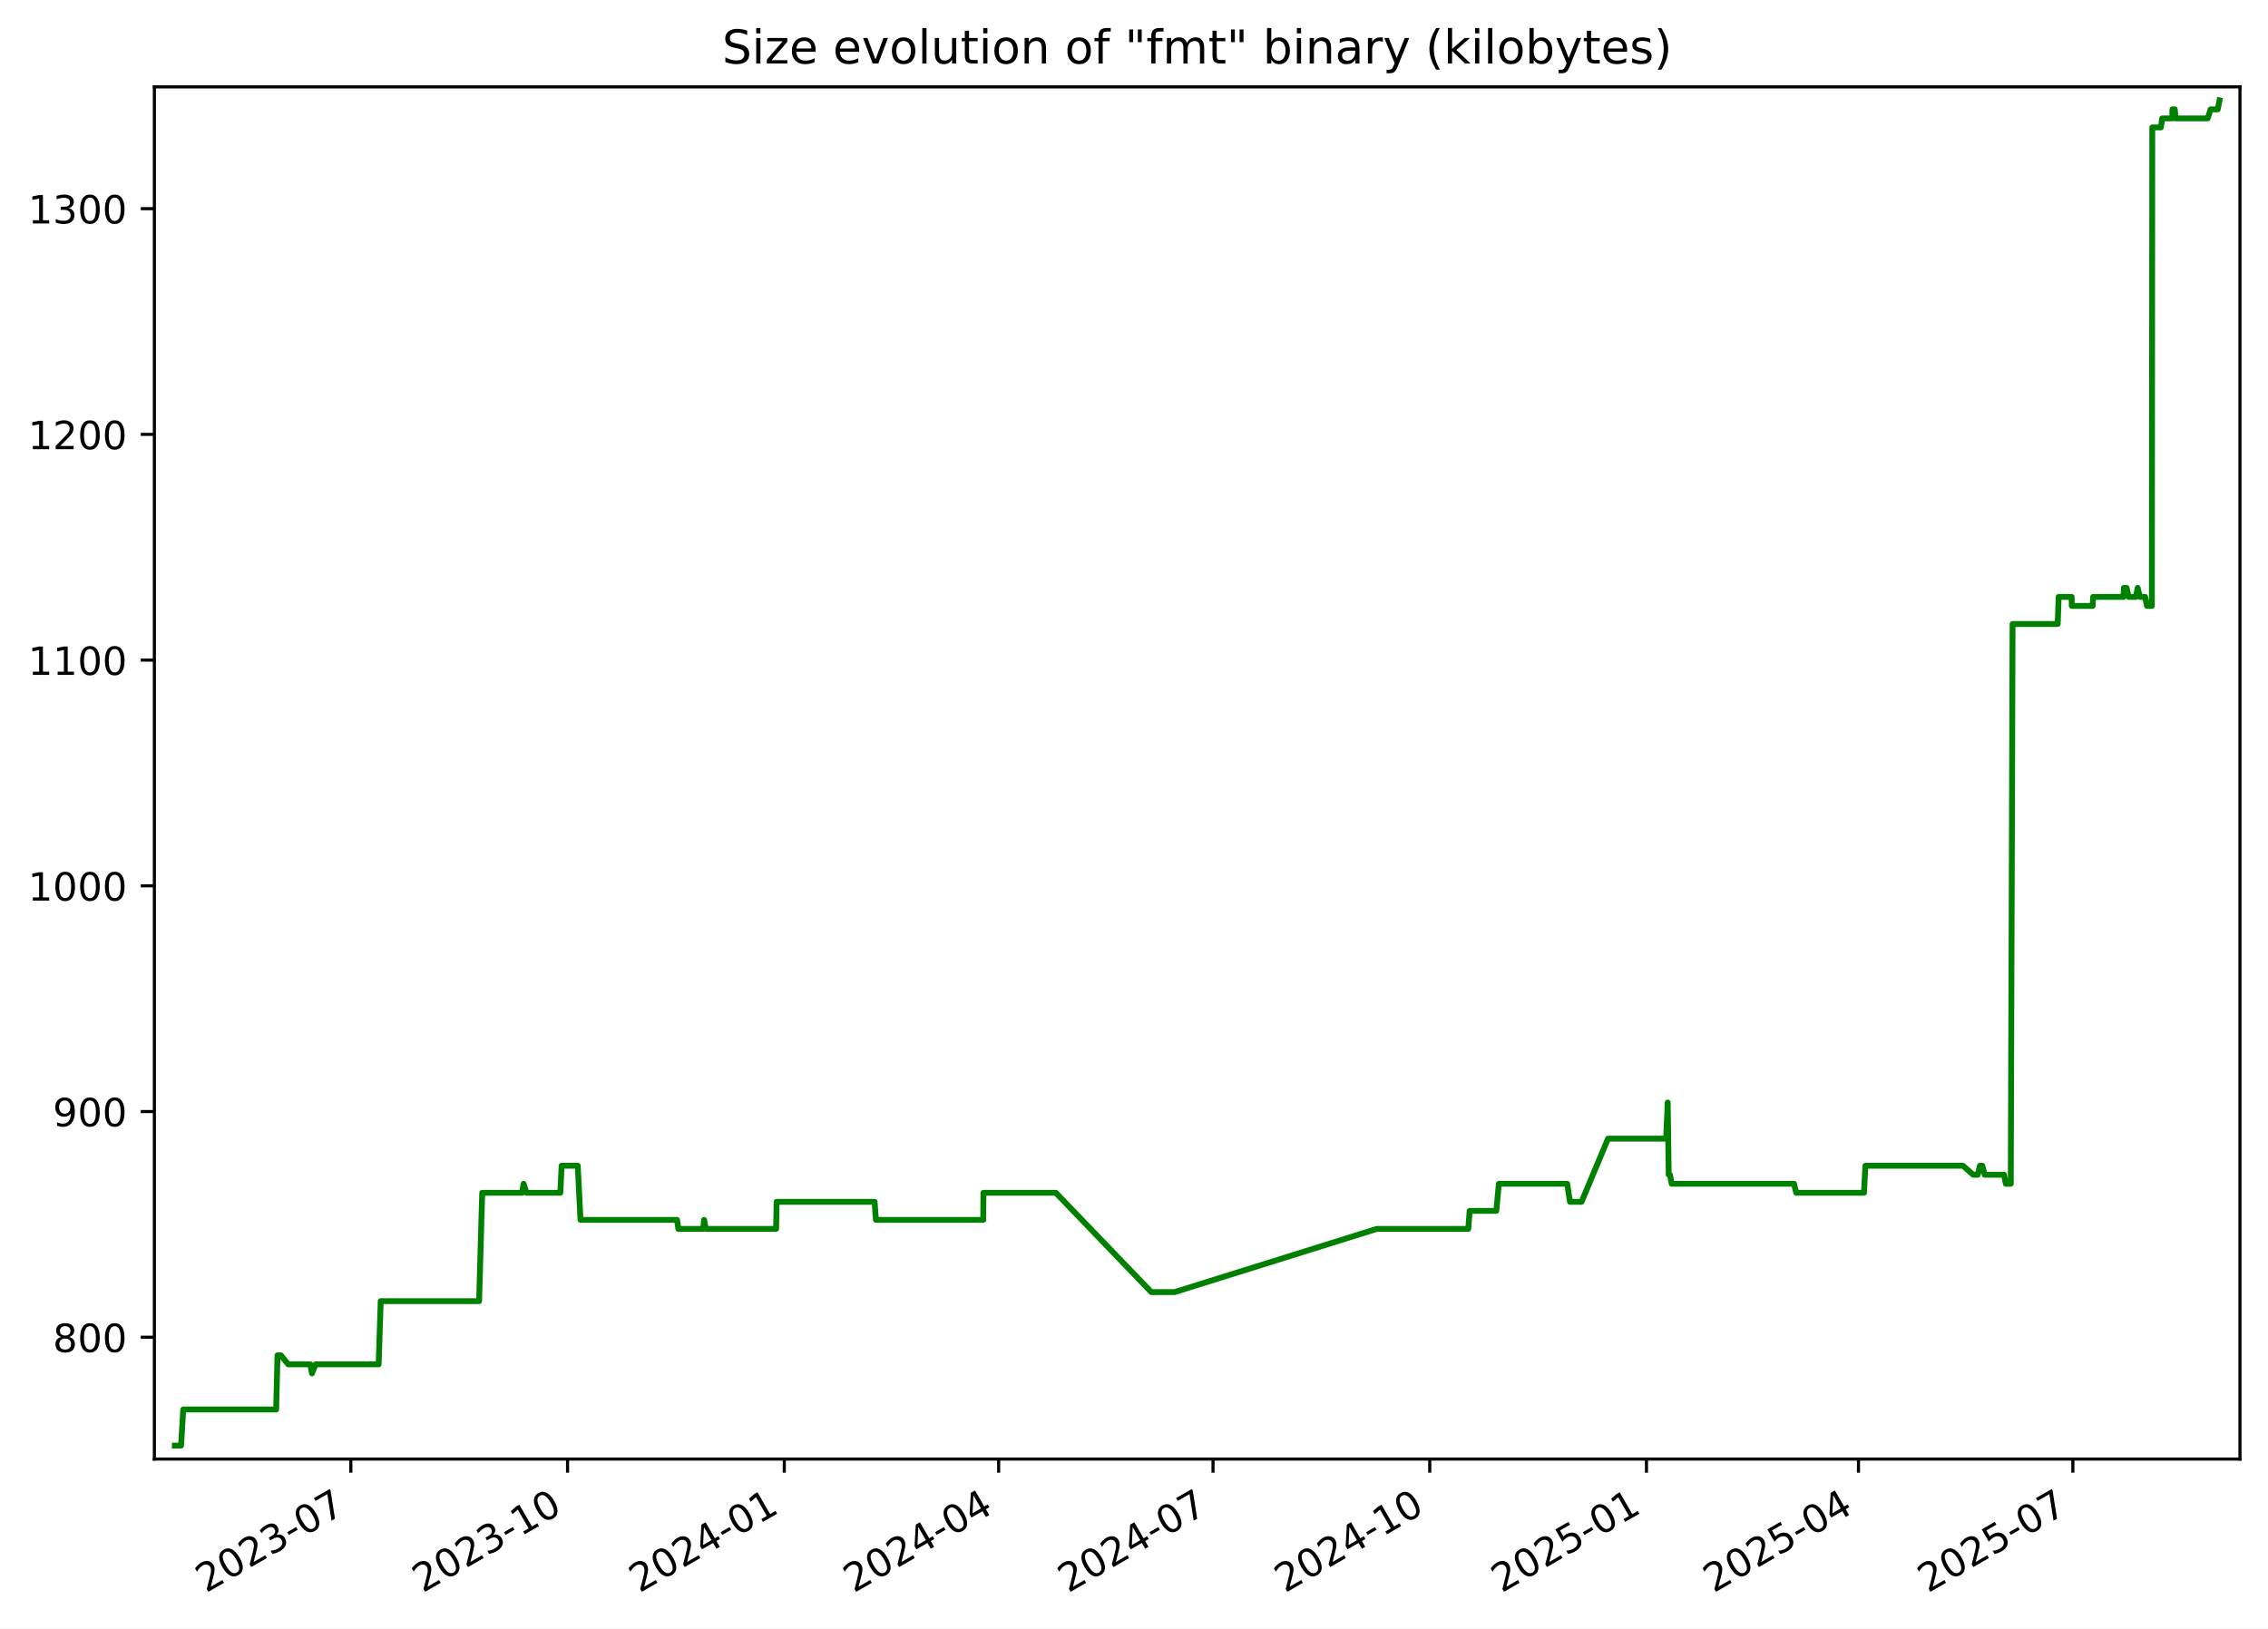
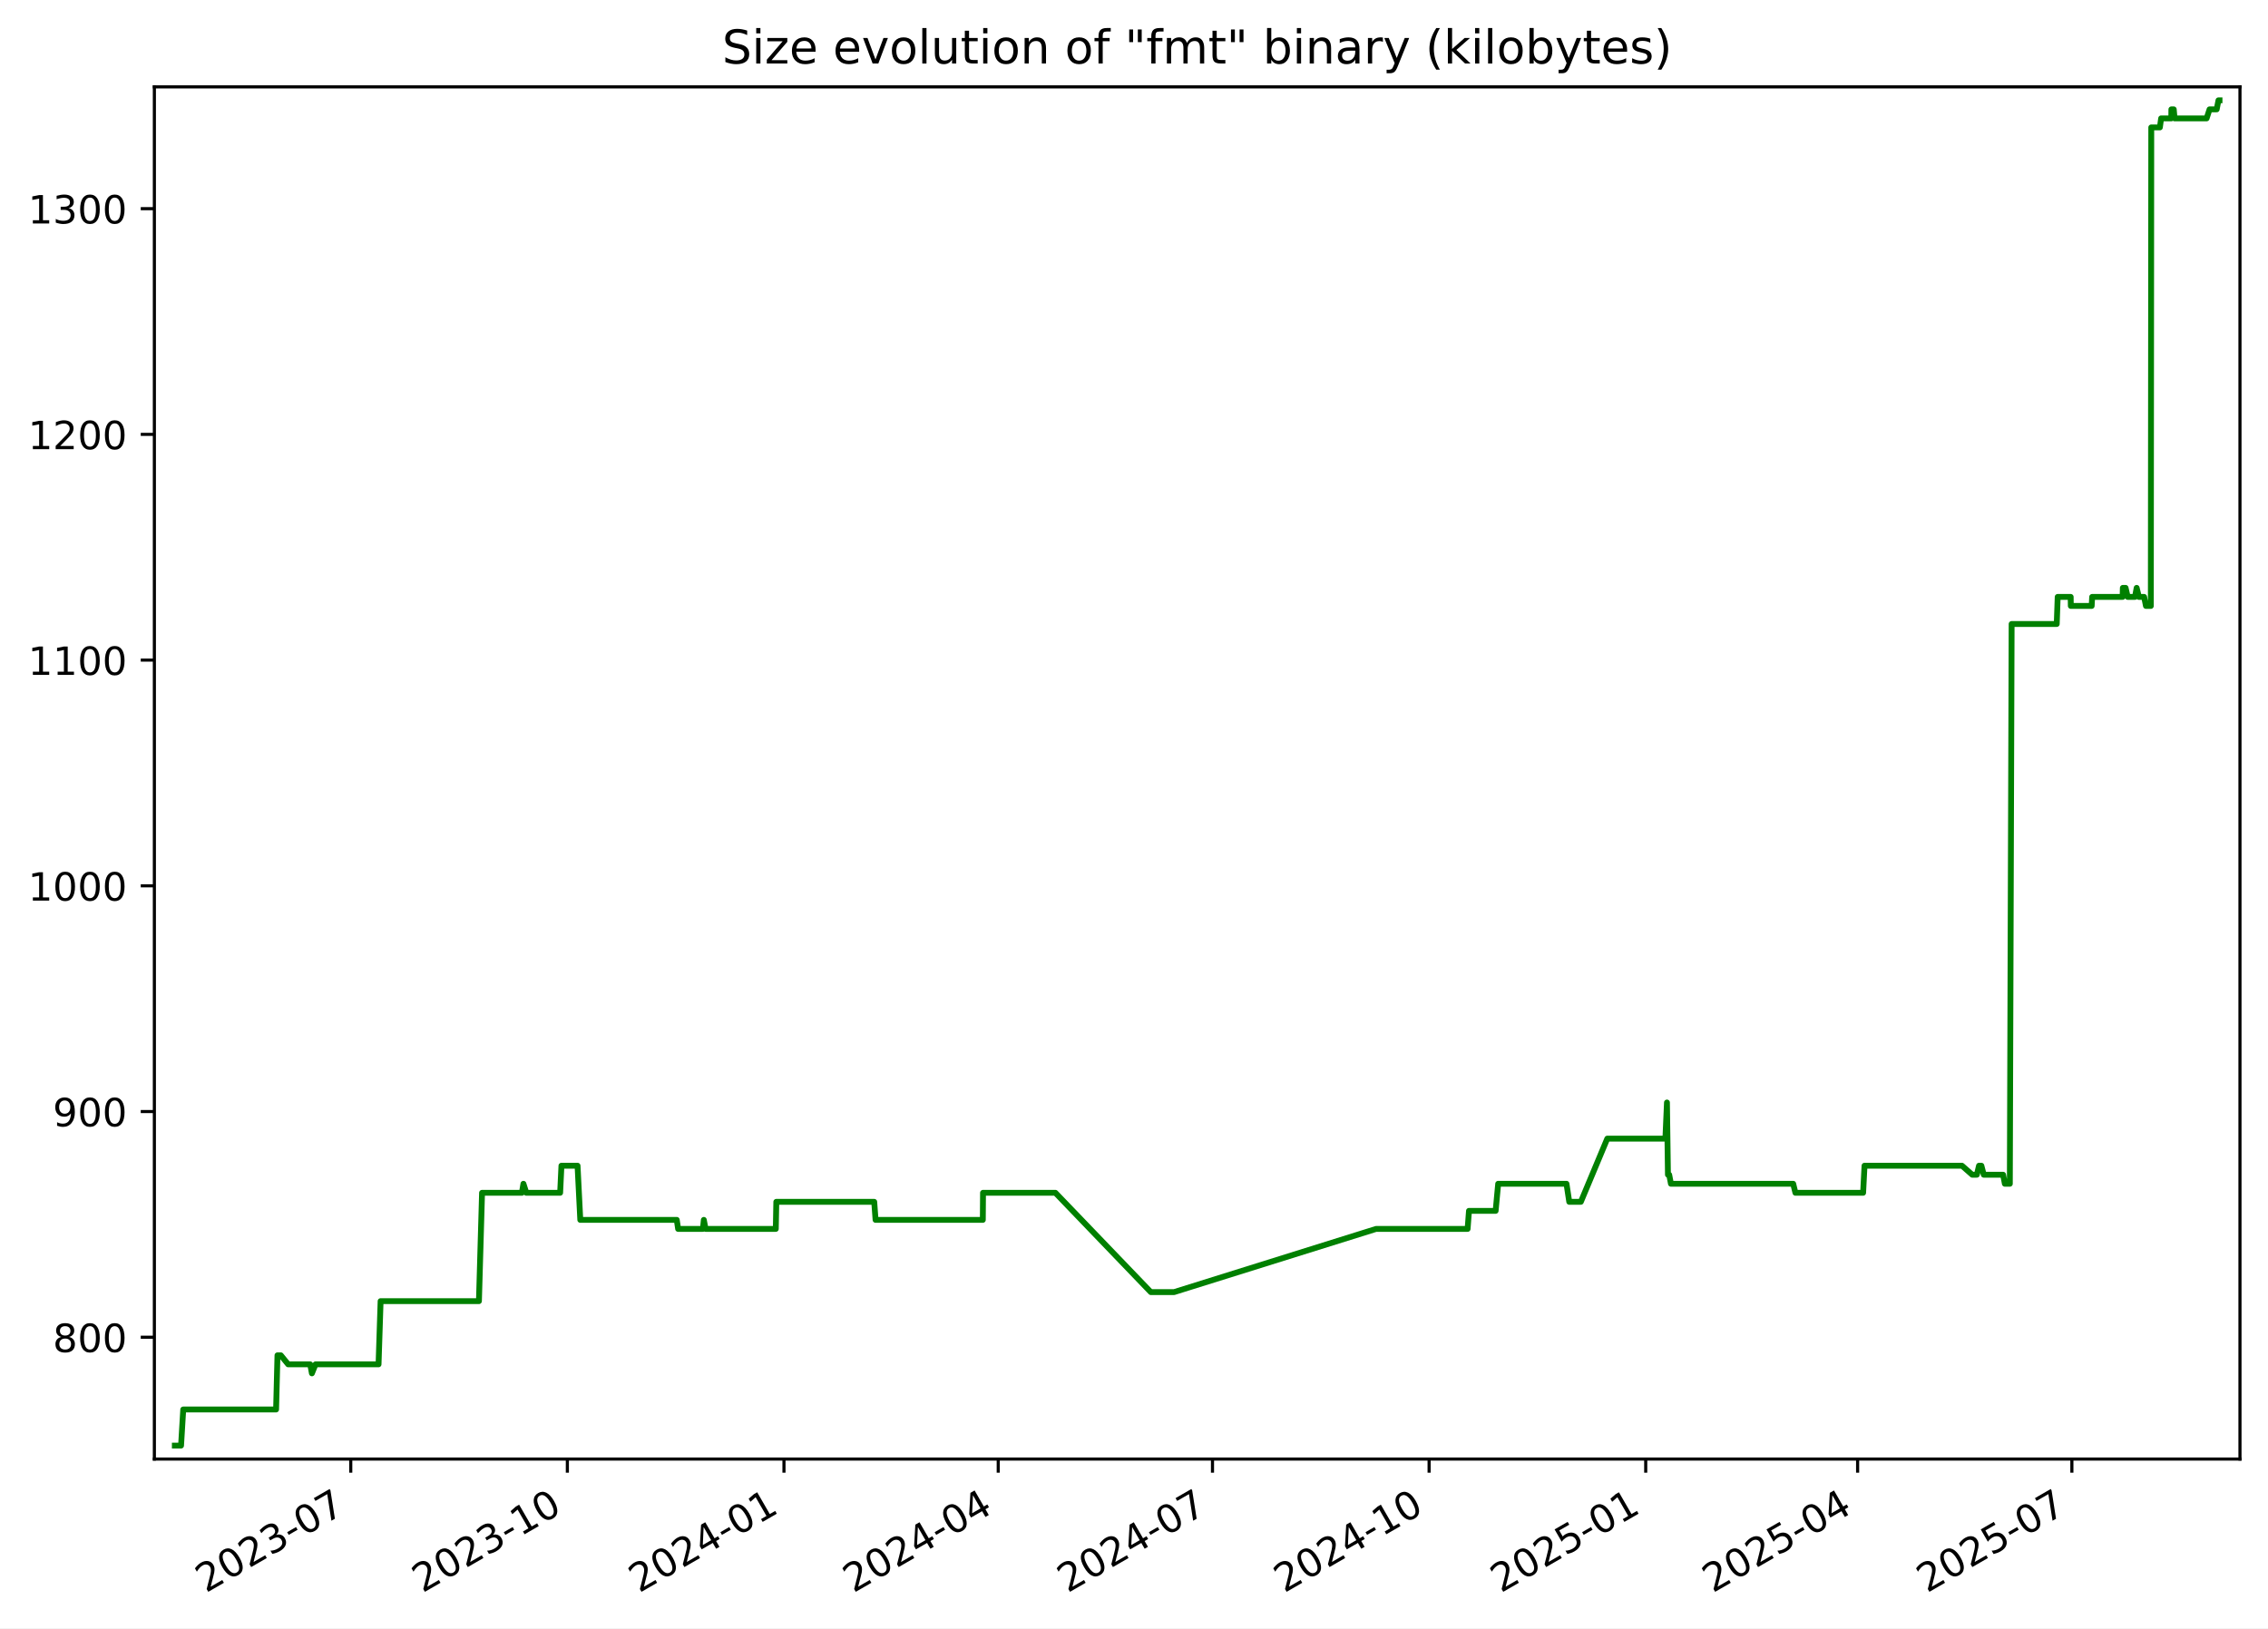
<svg xmlns="http://www.w3.org/2000/svg" xmlns:xlink="http://www.w3.org/1999/xlink" width="582.53pt" height="418.303pt" viewBox="0 0 582.53 418.303" version="1.1">
  <defs>
    <style type="text/css">*{stroke-linejoin: round; stroke-linecap: butt}</style>
  </defs>
  <g id="figure_1">
    <g id="patch_1">
      <path d="M -0 418.303  L 582.53 418.303  L 582.53 0  L -0 0  z " style="fill: #ffffff" />
    </g>
    <g id="axes_1">
      <g id="patch_2">
        <path d="M 39.65 374.83  L 575.33 374.83  L 575.33 22.318  L 39.65 22.318  z " style="fill: #ffffff" />
      </g>
      <g id="matplotlib.axis_1">
        <g id="xtick_1">
          <g id="line2d_1">
            <defs>
-               <path id="meb65eeb2bf" d="M 0 0  L 0 3.5  " style="stroke: #000000; stroke-width: 0.8" />
+               <path id="m46238c0739" d="M 0 0  L 0 3.5  " style="stroke: #000000; stroke-width: 0.8" />
            </defs>
            <g>
-               <use xlink:href="#meb65eeb2bf" x="90.112" y="374.83" style="stroke: #000000; stroke-width: 0.8" />
+               <use xlink:href="#m46238c0739" x="90.089" y="374.83" style="stroke: #000000; stroke-width: 0.8" />
            </g>
          </g>
          <g id="text_1">
-             <g transform="translate(52.88703 409.302) rotate(-30) scale(0.1 -0.1)">
+             <g transform="translate(52.86375 409.302) rotate(-30) scale(0.1 -0.1)">
              <defs>
                <path id="DejaVuSans-32" d="M 1228 531  L 3431 531  L 3431 0  L 469 0  L 469 531  Q 828 903 1448 1529  Q 2069 2156 2228 2338  Q 2531 2678 2651 2914  Q 2772 3150 2772 3378  Q 2772 3750 2511 3984  Q 2250 4219 1831 4219  Q 1534 4219 1204 4116  Q 875 4013 500 3803  L 500 4441  Q 881 4594 1212 4672  Q 1544 4750 1819 4750  Q 2544 4750 2975 4387  Q 3406 4025 3406 3419  Q 3406 3131 3298 2873  Q 3191 2616 2906 2266  Q 2828 2175 2409 1742  Q 1991 1309 1228 531  z " transform="scale(0.015625)" />
                <path id="DejaVuSans-30" d="M 2034 4250  Q 1547 4250 1301 3770  Q 1056 3291 1056 2328  Q 1056 1369 1301 889  Q 1547 409 2034 409  Q 2525 409 2770 889  Q 3016 1369 3016 2328  Q 3016 3291 2770 3770  Q 2525 4250 2034 4250  z M 2034 4750  Q 2819 4750 3233 4129  Q 3647 3509 3647 2328  Q 3647 1150 3233 529  Q 2819 -91 2034 -91  Q 1250 -91 836 529  Q 422 1150 422 2328  Q 422 3509 836 4129  Q 1250 4750 2034 4750  z " transform="scale(0.015625)" />
                <path id="DejaVuSans-33" d="M 2597 2516  Q 3050 2419 3304 2112  Q 3559 1806 3559 1356  Q 3559 666 3084 287  Q 2609 -91 1734 -91  Q 1441 -91 1130 -33  Q 819 25 488 141  L 488 750  Q 750 597 1062 519  Q 1375 441 1716 441  Q 2309 441 2620 675  Q 2931 909 2931 1356  Q 2931 1769 2642 2001  Q 2353 2234 1838 2234  L 1294 2234  L 1294 2753  L 1863 2753  Q 2328 2753 2575 2939  Q 2822 3125 2822 3475  Q 2822 3834 2567 4026  Q 2313 4219 1838 4219  Q 1578 4219 1281 4162  Q 984 4106 628 3988  L 628 4550  Q 988 4650 1302 4700  Q 1616 4750 1894 4750  Q 2613 4750 3031 4423  Q 3450 4097 3450 3541  Q 3450 3153 3228 2886  Q 3006 2619 2597 2516  z " transform="scale(0.015625)" />
                <path id="DejaVuSans-2d" d="M 313 2009  L 1997 2009  L 1997 1497  L 313 1497  L 313 2009  z " transform="scale(0.015625)" />
                <path id="DejaVuSans-37" d="M 525 4666  L 3525 4666  L 3525 4397  L 1831 0  L 1172 0  L 2766 4134  L 525 4134  L 525 4666  z " transform="scale(0.015625)" />
              </defs>
              <use xlink:href="#DejaVuSans-32" />
              <use xlink:href="#DejaVuSans-30" x="63.623" />
              <use xlink:href="#DejaVuSans-32" x="127.246" />
              <use xlink:href="#DejaVuSans-33" x="190.869" />
              <use xlink:href="#DejaVuSans-2d" x="254.492" />
              <use xlink:href="#DejaVuSans-30" x="290.576" />
              <use xlink:href="#DejaVuSans-37" x="354.199" />
            </g>
          </g>
        </g>
        <g id="xtick_2">
          <g id="line2d_2">
            <g>
-               <use xlink:href="#meb65eeb2bf" x="145.777" y="374.83" style="stroke: #000000; stroke-width: 0.8" />
+               <use xlink:href="#m46238c0739" x="145.725" y="374.83" style="stroke: #000000; stroke-width: 0.8" />
            </g>
          </g>
          <g id="text_2">
-             <g transform="translate(108.5521 409.302) rotate(-30) scale(0.1 -0.1)">
+             <g transform="translate(108.5002 409.302) rotate(-30) scale(0.1 -0.1)">
              <defs>
                <path id="DejaVuSans-31" d="M 794 531  L 1825 531  L 1825 4091  L 703 3866  L 703 4441  L 1819 4666  L 2450 4666  L 2450 531  L 3481 531  L 3481 0  L 794 0  L 794 531  z " transform="scale(0.015625)" />
              </defs>
              <use xlink:href="#DejaVuSans-32" />
              <use xlink:href="#DejaVuSans-30" x="63.623" />
              <use xlink:href="#DejaVuSans-32" x="127.246" />
              <use xlink:href="#DejaVuSans-33" x="190.869" />
              <use xlink:href="#DejaVuSans-2d" x="254.492" />
              <use xlink:href="#DejaVuSans-31" x="290.576" />
              <use xlink:href="#DejaVuSans-30" x="354.199" />
            </g>
          </g>
        </g>
        <g id="xtick_3">
          <g id="line2d_3">
            <g>
-               <use xlink:href="#meb65eeb2bf" x="201.442" y="374.83" style="stroke: #000000; stroke-width: 0.8" />
+               <use xlink:href="#m46238c0739" x="201.361" y="374.83" style="stroke: #000000; stroke-width: 0.8" />
            </g>
          </g>
          <g id="text_3">
-             <g transform="translate(164.2172 409.302) rotate(-30) scale(0.1 -0.1)">
+             <g transform="translate(164.1366 409.302) rotate(-30) scale(0.1 -0.1)">
              <defs>
                <path id="DejaVuSans-34" d="M 2419 4116  L 825 1625  L 2419 1625  L 2419 4116  z M 2253 4666  L 3047 4666  L 3047 1625  L 3713 1625  L 3713 1100  L 3047 1100  L 3047 0  L 2419 0  L 2419 1100  L 313 1100  L 313 1709  L 2253 4666  z " transform="scale(0.015625)" />
              </defs>
              <use xlink:href="#DejaVuSans-32" />
              <use xlink:href="#DejaVuSans-30" x="63.623" />
              <use xlink:href="#DejaVuSans-32" x="127.246" />
              <use xlink:href="#DejaVuSans-34" x="190.869" />
              <use xlink:href="#DejaVuSans-2d" x="254.492" />
              <use xlink:href="#DejaVuSans-30" x="290.576" />
              <use xlink:href="#DejaVuSans-31" x="354.199" />
            </g>
          </g>
        </g>
        <g id="xtick_4">
          <g id="line2d_4">
            <g>
-               <use xlink:href="#meb65eeb2bf" x="256.502" y="374.83" style="stroke: #000000; stroke-width: 0.8" />
+               <use xlink:href="#m46238c0739" x="256.393" y="374.83" style="stroke: #000000; stroke-width: 0.8" />
            </g>
          </g>
          <g id="text_4">
-             <g transform="translate(219.2772 409.302) rotate(-30) scale(0.1 -0.1)">
+             <g transform="translate(219.1683 409.302) rotate(-30) scale(0.1 -0.1)">
              <use xlink:href="#DejaVuSans-32" />
              <use xlink:href="#DejaVuSans-30" x="63.623" />
              <use xlink:href="#DejaVuSans-32" x="127.246" />
              <use xlink:href="#DejaVuSans-34" x="190.869" />
              <use xlink:href="#DejaVuSans-2d" x="254.492" />
              <use xlink:href="#DejaVuSans-30" x="290.576" />
              <use xlink:href="#DejaVuSans-34" x="354.199" />
            </g>
          </g>
        </g>
        <g id="xtick_5">
          <g id="line2d_5">
            <g>
-               <use xlink:href="#meb65eeb2bf" x="311.562" y="374.83" style="stroke: #000000; stroke-width: 0.8" />
+               <use xlink:href="#m46238c0739" x="311.425" y="374.83" style="stroke: #000000; stroke-width: 0.8" />
            </g>
          </g>
          <g id="text_5">
-             <g transform="translate(274.3373 409.302) rotate(-30) scale(0.1 -0.1)">
+             <g transform="translate(274.2 409.302) rotate(-30) scale(0.1 -0.1)">
              <use xlink:href="#DejaVuSans-32" />
              <use xlink:href="#DejaVuSans-30" x="63.623" />
              <use xlink:href="#DejaVuSans-32" x="127.246" />
              <use xlink:href="#DejaVuSans-34" x="190.869" />
              <use xlink:href="#DejaVuSans-2d" x="254.492" />
              <use xlink:href="#DejaVuSans-30" x="290.576" />
              <use xlink:href="#DejaVuSans-37" x="354.199" />
            </g>
          </g>
        </g>
        <g id="xtick_6">
          <g id="line2d_6">
            <g>
-               <use xlink:href="#meb65eeb2bf" x="367.227" y="374.83" style="stroke: #000000; stroke-width: 0.8" />
+               <use xlink:href="#m46238c0739" x="367.061" y="374.83" style="stroke: #000000; stroke-width: 0.8" />
            </g>
          </g>
          <g id="text_6">
-             <g transform="translate(330.0023 409.302) rotate(-30) scale(0.1 -0.1)">
+             <g transform="translate(329.8364 409.302) rotate(-30) scale(0.1 -0.1)">
              <use xlink:href="#DejaVuSans-32" />
              <use xlink:href="#DejaVuSans-30" x="63.623" />
              <use xlink:href="#DejaVuSans-32" x="127.246" />
              <use xlink:href="#DejaVuSans-34" x="190.869" />
              <use xlink:href="#DejaVuSans-2d" x="254.492" />
              <use xlink:href="#DejaVuSans-31" x="290.576" />
              <use xlink:href="#DejaVuSans-30" x="354.199" />
            </g>
          </g>
        </g>
        <g id="xtick_7">
          <g id="line2d_7">
            <g>
-               <use xlink:href="#meb65eeb2bf" x="422.892" y="374.83" style="stroke: #000000; stroke-width: 0.8" />
+               <use xlink:href="#m46238c0739" x="422.698" y="374.83" style="stroke: #000000; stroke-width: 0.8" />
            </g>
          </g>
          <g id="text_7">
-             <g transform="translate(385.6674 409.302) rotate(-30) scale(0.1 -0.1)">
+             <g transform="translate(385.4729 409.302) rotate(-30) scale(0.1 -0.1)">
              <defs>
                <path id="DejaVuSans-35" d="M 691 4666  L 3169 4666  L 3169 4134  L 1269 4134  L 1269 2991  Q 1406 3038 1543 3061  Q 1681 3084 1819 3084  Q 2600 3084 3056 2656  Q 3513 2228 3513 1497  Q 3513 744 3044 326  Q 2575 -91 1722 -91  Q 1428 -91 1123 -41  Q 819 9 494 109  L 494 744  Q 775 591 1075 516  Q 1375 441 1709 441  Q 2250 441 2565 725  Q 2881 1009 2881 1497  Q 2881 1984 2565 2268  Q 2250 2553 1709 2553  Q 1456 2553 1204 2497  Q 953 2441 691 2322  L 691 4666  z " transform="scale(0.015625)" />
              </defs>
              <use xlink:href="#DejaVuSans-32" />
              <use xlink:href="#DejaVuSans-30" x="63.623" />
              <use xlink:href="#DejaVuSans-32" x="127.246" />
              <use xlink:href="#DejaVuSans-35" x="190.869" />
              <use xlink:href="#DejaVuSans-2d" x="254.492" />
              <use xlink:href="#DejaVuSans-30" x="290.576" />
              <use xlink:href="#DejaVuSans-31" x="354.199" />
            </g>
          </g>
        </g>
        <g id="xtick_8">
          <g id="line2d_8">
            <g>
-               <use xlink:href="#meb65eeb2bf" x="477.347" y="374.83" style="stroke: #000000; stroke-width: 0.8" />
+               <use xlink:href="#m46238c0739" x="477.125" y="374.83" style="stroke: #000000; stroke-width: 0.8" />
            </g>
          </g>
          <g id="text_8">
-             <g transform="translate(440.1224 409.302) rotate(-30) scale(0.1 -0.1)">
+             <g transform="translate(439.8998 409.302) rotate(-30) scale(0.1 -0.1)">
              <use xlink:href="#DejaVuSans-32" />
              <use xlink:href="#DejaVuSans-30" x="63.623" />
              <use xlink:href="#DejaVuSans-32" x="127.246" />
              <use xlink:href="#DejaVuSans-35" x="190.869" />
              <use xlink:href="#DejaVuSans-2d" x="254.492" />
              <use xlink:href="#DejaVuSans-30" x="290.576" />
              <use xlink:href="#DejaVuSans-34" x="354.199" />
            </g>
          </g>
        </g>
        <g id="xtick_9">
          <g id="line2d_9">
            <g>
-               <use xlink:href="#meb65eeb2bf" x="532.407" y="374.83" style="stroke: #000000; stroke-width: 0.8" />
+               <use xlink:href="#m46238c0739" x="532.156" y="374.83" style="stroke: #000000; stroke-width: 0.8" />
            </g>
          </g>
          <g id="text_9">
-             <g transform="translate(495.1824 409.302) rotate(-30) scale(0.1 -0.1)">
+             <g transform="translate(494.9315 409.302) rotate(-30) scale(0.1 -0.1)">
              <use xlink:href="#DejaVuSans-32" />
              <use xlink:href="#DejaVuSans-30" x="63.623" />
              <use xlink:href="#DejaVuSans-32" x="127.246" />
              <use xlink:href="#DejaVuSans-35" x="190.869" />
              <use xlink:href="#DejaVuSans-2d" x="254.492" />
              <use xlink:href="#DejaVuSans-30" x="290.576" />
              <use xlink:href="#DejaVuSans-37" x="354.199" />
            </g>
          </g>
        </g>
      </g>
      <g id="matplotlib.axis_2">
        <g id="ytick_1">
          <g id="line2d_10">
            <defs>
-               <path id="me4966c56c6" d="M 0 0  L -3.5 0  " style="stroke: #000000; stroke-width: 0.8" />
+               <path id="m1f365bf2c9" d="M 0 0  L -3.5 0  " style="stroke: #000000; stroke-width: 0.8" />
            </defs>
            <g>
-               <use xlink:href="#me4966c56c6" x="39.65" y="343.541" style="stroke: #000000; stroke-width: 0.8" />
+               <use xlink:href="#m1f365bf2c9" x="39.65" y="343.541" style="stroke: #000000; stroke-width: 0.8" />
            </g>
          </g>
          <g id="text_10">
            <g transform="translate(13.5625 347.3398) scale(0.1 -0.1)">
              <defs>
                <path id="DejaVuSans-38" d="M 2034 2216  Q 1584 2216 1326 1975  Q 1069 1734 1069 1313  Q 1069 891 1326 650  Q 1584 409 2034 409  Q 2484 409 2743 651  Q 3003 894 3003 1313  Q 3003 1734 2745 1975  Q 2488 2216 2034 2216  z M 1403 2484  Q 997 2584 770 2862  Q 544 3141 544 3541  Q 544 4100 942 4425  Q 1341 4750 2034 4750  Q 2731 4750 3128 4425  Q 3525 4100 3525 3541  Q 3525 3141 3298 2862  Q 3072 2584 2669 2484  Q 3125 2378 3379 2068  Q 3634 1759 3634 1313  Q 3634 634 3220 271  Q 2806 -91 2034 -91  Q 1263 -91 848 271  Q 434 634 434 1313  Q 434 1759 690 2068  Q 947 2378 1403 2484  z M 1172 3481  Q 1172 3119 1398 2916  Q 1625 2713 2034 2713  Q 2441 2713 2670 2916  Q 2900 3119 2900 3481  Q 2900 3844 2670 4047  Q 2441 4250 2034 4250  Q 1625 4250 1398 4047  Q 1172 3844 1172 3481  z " transform="scale(0.015625)" />
              </defs>
              <use xlink:href="#DejaVuSans-38" />
              <use xlink:href="#DejaVuSans-30" x="63.623" />
              <use xlink:href="#DejaVuSans-30" x="127.246" />
            </g>
          </g>
        </g>
        <g id="ytick_2">
          <g id="line2d_11">
            <g>
-               <use xlink:href="#me4966c56c6" x="39.65" y="285.554" style="stroke: #000000; stroke-width: 0.8" />
+               <use xlink:href="#m1f365bf2c9" x="39.65" y="285.554" style="stroke: #000000; stroke-width: 0.8" />
            </g>
          </g>
          <g id="text_11">
            <g transform="translate(13.5625 289.3532) scale(0.1 -0.1)">
              <defs>
                <path id="DejaVuSans-39" d="M 703 97  L 703 672  Q 941 559 1184 500  Q 1428 441 1663 441  Q 2288 441 2617 861  Q 2947 1281 2994 2138  Q 2813 1869 2534 1725  Q 2256 1581 1919 1581  Q 1219 1581 811 2004  Q 403 2428 403 3163  Q 403 3881 828 4315  Q 1253 4750 1959 4750  Q 2769 4750 3195 4129  Q 3622 3509 3622 2328  Q 3622 1225 3098 567  Q 2575 -91 1691 -91  Q 1453 -91 1209 -44  Q 966 3 703 97  z M 1959 2075  Q 2384 2075 2632 2365  Q 2881 2656 2881 3163  Q 2881 3666 2632 3958  Q 2384 4250 1959 4250  Q 1534 4250 1286 3958  Q 1038 3666 1038 3163  Q 1038 2656 1286 2365  Q 1534 2075 1959 2075  z " transform="scale(0.015625)" />
              </defs>
              <use xlink:href="#DejaVuSans-39" />
              <use xlink:href="#DejaVuSans-30" x="63.623" />
              <use xlink:href="#DejaVuSans-30" x="127.246" />
            </g>
          </g>
        </g>
        <g id="ytick_3">
          <g id="line2d_12">
            <g>
-               <use xlink:href="#me4966c56c6" x="39.65" y="227.567" style="stroke: #000000; stroke-width: 0.8" />
+               <use xlink:href="#m1f365bf2c9" x="39.65" y="227.567" style="stroke: #000000; stroke-width: 0.8" />
            </g>
          </g>
          <g id="text_12">
            <g transform="translate(7.2 231.3666) scale(0.1 -0.1)">
              <use xlink:href="#DejaVuSans-31" />
              <use xlink:href="#DejaVuSans-30" x="63.623" />
              <use xlink:href="#DejaVuSans-30" x="127.246" />
              <use xlink:href="#DejaVuSans-30" x="190.869" />
            </g>
          </g>
        </g>
        <g id="ytick_4">
          <g id="line2d_13">
            <g>
-               <use xlink:href="#me4966c56c6" x="39.65" y="169.581" style="stroke: #000000; stroke-width: 0.8" />
+               <use xlink:href="#m1f365bf2c9" x="39.65" y="169.581" style="stroke: #000000; stroke-width: 0.8" />
            </g>
          </g>
          <g id="text_13">
            <g transform="translate(7.2 173.3801) scale(0.1 -0.1)">
              <use xlink:href="#DejaVuSans-31" />
              <use xlink:href="#DejaVuSans-31" x="63.623" />
              <use xlink:href="#DejaVuSans-30" x="127.246" />
              <use xlink:href="#DejaVuSans-30" x="190.869" />
            </g>
          </g>
        </g>
        <g id="ytick_5">
          <g id="line2d_14">
            <g>
-               <use xlink:href="#me4966c56c6" x="39.65" y="111.594" style="stroke: #000000; stroke-width: 0.8" />
+               <use xlink:href="#m1f365bf2c9" x="39.65" y="111.594" style="stroke: #000000; stroke-width: 0.8" />
            </g>
          </g>
          <g id="text_14">
            <g transform="translate(7.2 115.3935) scale(0.1 -0.1)">
              <use xlink:href="#DejaVuSans-31" />
              <use xlink:href="#DejaVuSans-32" x="63.623" />
              <use xlink:href="#DejaVuSans-30" x="127.246" />
              <use xlink:href="#DejaVuSans-30" x="190.869" />
            </g>
          </g>
        </g>
        <g id="ytick_6">
          <g id="line2d_15">
            <g>
-               <use xlink:href="#me4966c56c6" x="39.65" y="53.608" style="stroke: #000000; stroke-width: 0.8" />
+               <use xlink:href="#m1f365bf2c9" x="39.65" y="53.608" style="stroke: #000000; stroke-width: 0.8" />
            </g>
          </g>
          <g id="text_15">
            <g transform="translate(7.2 57.4069) scale(0.1 -0.1)">
              <use xlink:href="#DejaVuSans-31" />
              <use xlink:href="#DejaVuSans-33" x="63.623" />
              <use xlink:href="#DejaVuSans-30" x="127.246" />
              <use xlink:href="#DejaVuSans-30" x="190.869" />
            </g>
          </g>
        </g>
      </g>
      <g id="line2d_16">
-         <path d="M 44.902 371.374  L 46.503 371.374  L 47.064 362.096  L 70.927 362.096  L 71.281 348.179  L 72.146 348.179  L 74.032 350.499  L 79.694 350.499  L 80.13 352.818  L 81.062 350.499  L 97.257 350.499  L 97.784 334.263  L 123.056 334.263  L 123.853 306.429  L 134.092 306.429  L 134.488 304.11  L 135.227 306.429  L 143.923 306.429  L 144.254 299.471  L 148.397 299.471  L 149.099 313.388  L 173.893 313.388  L 174.239 315.707  L 180.612 315.707  L 180.846 313.388  L 181.286 315.707  L 199.342 315.707  L 199.473 308.749  L 224.637 308.749  L 224.977 313.388  L 252.542 313.388  L 252.593 306.429  L 271.193 306.429  L 295.717 331.943  L 301.683 331.943  L 353.604 315.707  L 377.124 315.707  L 377.476 311.068  L 384.325 311.068  L 384.979 304.11  L 402.533 304.11  L 403.244 308.749  L 406.223 308.749  L 413.019 292.512  L 427.948 292.512  L 428.351 283.235  L 428.605 301.79  L 428.926 301.79  L 429.373 304.11  L 460.791 304.11  L 461.361 306.429  L 478.762 306.429  L 479.119 299.471  L 504.165 299.471  L 506.809 301.79  L 507.987 301.79  L 508.544 299.471  L 509.15 299.471  L 509.763 301.79  L 514.742 301.79  L 515.18 304.11  L 516.464 304.11  L 516.924 160.303  L 528.518 160.303  L 528.761 153.345  L 532.103 153.345  L 532.133 155.664  L 537.497 155.664  L 537.618 153.345  L 545.446 153.345  L 545.504 151.025  L 546.21 151.025  L 546.752 153.345  L 548.627 153.345  L 549.055 151.025  L 549.626 153.345  L 550.974 153.345  L 551.443 155.664  L 552.699 155.664  L 552.807 32.733  L 555.023 32.733  L 555.342 30.413  L 557.956 30.413  L 557.976 28.094  L 558.588 28.094  L 558.795 30.413  L 567.03 30.413  L 567.786 28.094  L 569.62 28.094  L 570.078 25.774  L 570.078 25.774  " clip-path="url(#p0ec4a31c9d)" style="fill: none; stroke: #008000; stroke-width: 1.5; stroke-linecap: square" />
+         <path d="M 44.902 371.374  L 46.503 371.374  L 47.063 362.096  L 70.914 362.096  L 71.268 348.179  L 72.132 348.179  L 74.017 350.499  L 79.677 350.499  L 80.112 352.818  L 81.043 350.499  L 97.23 350.499  L 97.757 334.263  L 123.016 334.263  L 123.812 306.429  L 134.046 306.429  L 134.442 304.11  L 135.181 306.429  L 143.872 306.429  L 144.202 299.471  L 148.344 299.471  L 149.045 313.388  L 173.827 313.388  L 174.173 315.707  L 180.542 315.707  L 180.776 313.388  L 181.216 315.707  L 199.263 315.707  L 199.393 308.749  L 224.544 308.749  L 224.884 313.388  L 252.436 313.388  L 252.486 306.429  L 271.077 306.429  L 295.588 331.943  L 301.551 331.943  L 353.445 315.707  L 376.953 315.707  L 377.305 311.068  L 384.15 311.068  L 384.804 304.11  L 402.349 304.11  L 403.059 308.749  L 406.037 308.749  L 412.829 292.512  L 427.751 292.512  L 428.154 283.235  L 428.408 301.79  L 428.729 301.79  L 429.175 304.11  L 460.577 304.11  L 461.147 306.429  L 478.539 306.429  L 478.895 299.471  L 503.929 299.471  L 506.571 301.79  L 507.749 301.79  L 508.305 299.471  L 508.912 299.471  L 509.523 301.79  L 514.5 301.79  L 514.938 304.11  L 516.222 304.11  L 516.681 160.303  L 528.269 160.303  L 528.511 153.345  L 531.852 153.345  L 531.882 155.664  L 537.243 155.664  L 537.364 153.345  L 545.189 153.345  L 545.246 151.025  L 545.952 151.025  L 546.494 153.345  L 548.368 153.345  L 548.795 151.025  L 549.366 153.345  L 550.713 153.345  L 551.182 155.664  L 552.438 155.664  L 552.546 32.733  L 554.76 32.733  L 555.079 30.413  L 557.692 30.413  L 557.712 28.094  L 558.323 28.094  L 558.53 30.413  L 566.762 30.413  L 567.517 28.094  L 569.35 28.094  L 569.808 25.774  L 570.078 25.774  L 570.078 25.774  " clip-path="url(#pf27c949100)" style="fill: none; stroke: #008000; stroke-width: 1.5; stroke-linecap: square" />
      </g>
      <g id="patch_3">
        <path d="M 39.65 374.83  L 39.65 22.318  " style="fill: none; stroke: #000000; stroke-width: 0.8; stroke-linejoin: miter; stroke-linecap: square" />
      </g>
      <g id="patch_4">
        <path d="M 575.33 374.83  L 575.33 22.318  " style="fill: none; stroke: #000000; stroke-width: 0.8; stroke-linejoin: miter; stroke-linecap: square" />
      </g>
      <g id="patch_5">
        <path d="M 39.65 374.83  L 575.33 374.83  " style="fill: none; stroke: #000000; stroke-width: 0.8; stroke-linejoin: miter; stroke-linecap: square" />
      </g>
      <g id="patch_6">
        <path d="M 39.65 22.318  L 575.33 22.318  " style="fill: none; stroke: #000000; stroke-width: 0.8; stroke-linejoin: miter; stroke-linecap: square" />
      </g>
      <g id="text_16">
        <g transform="translate(185.4856 16.31812) scale(0.12 -0.12)">
          <defs>
            <path id="DejaVuSans-53" d="M 3425 4513  L 3425 3897  Q 3066 4069 2747 4153  Q 2428 4238 2131 4238  Q 1616 4238 1336 4038  Q 1056 3838 1056 3469  Q 1056 3159 1242 3001  Q 1428 2844 1947 2747  L 2328 2669  Q 3034 2534 3370 2195  Q 3706 1856 3706 1288  Q 3706 609 3251 259  Q 2797 -91 1919 -91  Q 1588 -91 1214 -16  Q 841 59 441 206  L 441 856  Q 825 641 1194 531  Q 1563 422 1919 422  Q 2459 422 2753 634  Q 3047 847 3047 1241  Q 3047 1584 2836 1778  Q 2625 1972 2144 2069  L 1759 2144  Q 1053 2284 737 2584  Q 422 2884 422 3419  Q 422 4038 858 4394  Q 1294 4750 2059 4750  Q 2388 4750 2728 4690  Q 3069 4631 3425 4513  z " transform="scale(0.015625)" />
            <path id="DejaVuSans-69" d="M 603 3500  L 1178 3500  L 1178 0  L 603 0  L 603 3500  z M 603 4863  L 1178 4863  L 1178 4134  L 603 4134  L 603 4863  z " transform="scale(0.015625)" />
            <path id="DejaVuSans-7a" d="M 353 3500  L 3084 3500  L 3084 2975  L 922 459  L 3084 459  L 3084 0  L 275 0  L 275 525  L 2438 3041  L 353 3041  L 353 3500  z " transform="scale(0.015625)" />
            <path id="DejaVuSans-65" d="M 3597 1894  L 3597 1613  L 953 1613  Q 991 1019 1311 708  Q 1631 397 2203 397  Q 2534 397 2845 478  Q 3156 559 3463 722  L 3463 178  Q 3153 47 2828 -22  Q 2503 -91 2169 -91  Q 1331 -91 842 396  Q 353 884 353 1716  Q 353 2575 817 3079  Q 1281 3584 2069 3584  Q 2775 3584 3186 3129  Q 3597 2675 3597 1894  z M 3022 2063  Q 3016 2534 2758 2815  Q 2500 3097 2075 3097  Q 1594 3097 1305 2825  Q 1016 2553 972 2059  L 3022 2063  z " transform="scale(0.015625)" />
            <path id="DejaVuSans-20" transform="scale(0.015625)" />
            <path id="DejaVuSans-76" d="M 191 3500  L 800 3500  L 1894 563  L 2988 3500  L 3597 3500  L 2284 0  L 1503 0  L 191 3500  z " transform="scale(0.015625)" />
            <path id="DejaVuSans-6f" d="M 1959 3097  Q 1497 3097 1228 2736  Q 959 2375 959 1747  Q 959 1119 1226 758  Q 1494 397 1959 397  Q 2419 397 2687 759  Q 2956 1122 2956 1747  Q 2956 2369 2687 2733  Q 2419 3097 1959 3097  z M 1959 3584  Q 2709 3584 3137 3096  Q 3566 2609 3566 1747  Q 3566 888 3137 398  Q 2709 -91 1959 -91  Q 1206 -91 779 398  Q 353 888 353 1747  Q 353 2609 779 3096  Q 1206 3584 1959 3584  z " transform="scale(0.015625)" />
            <path id="DejaVuSans-6c" d="M 603 4863  L 1178 4863  L 1178 0  L 603 0  L 603 4863  z " transform="scale(0.015625)" />
            <path id="DejaVuSans-75" d="M 544 1381  L 544 3500  L 1119 3500  L 1119 1403  Q 1119 906 1312 657  Q 1506 409 1894 409  Q 2359 409 2629 706  Q 2900 1003 2900 1516  L 2900 3500  L 3475 3500  L 3475 0  L 2900 0  L 2900 538  Q 2691 219 2414 64  Q 2138 -91 1772 -91  Q 1169 -91 856 284  Q 544 659 544 1381  z M 1991 3584  L 1991 3584  z " transform="scale(0.015625)" />
            <path id="DejaVuSans-74" d="M 1172 4494  L 1172 3500  L 2356 3500  L 2356 3053  L 1172 3053  L 1172 1153  Q 1172 725 1289 603  Q 1406 481 1766 481  L 2356 481  L 2356 0  L 1766 0  Q 1100 0 847 248  Q 594 497 594 1153  L 594 3053  L 172 3053  L 172 3500  L 594 3500  L 594 4494  L 1172 4494  z " transform="scale(0.015625)" />
            <path id="DejaVuSans-6e" d="M 3513 2113  L 3513 0  L 2938 0  L 2938 2094  Q 2938 2591 2744 2837  Q 2550 3084 2163 3084  Q 1697 3084 1428 2787  Q 1159 2491 1159 1978  L 1159 0  L 581 0  L 581 3500  L 1159 3500  L 1159 2956  Q 1366 3272 1645 3428  Q 1925 3584 2291 3584  Q 2894 3584 3203 3211  Q 3513 2838 3513 2113  z " transform="scale(0.015625)" />
            <path id="DejaVuSans-66" d="M 2375 4863  L 2375 4384  L 1825 4384  Q 1516 4384 1395 4259  Q 1275 4134 1275 3809  L 1275 3500  L 2222 3500  L 2222 3053  L 1275 3053  L 1275 0  L 697 0  L 697 3053  L 147 3053  L 147 3500  L 697 3500  L 697 3744  Q 697 4328 969 4595  Q 1241 4863 1831 4863  L 2375 4863  z " transform="scale(0.015625)" />
            <path id="DejaVuSans-22" d="M 1147 4666  L 1147 2931  L 616 2931  L 616 4666  L 1147 4666  z M 2328 4666  L 2328 2931  L 1797 2931  L 1797 4666  L 2328 4666  z " transform="scale(0.015625)" />
            <path id="DejaVuSans-6d" d="M 3328 2828  Q 3544 3216 3844 3400  Q 4144 3584 4550 3584  Q 5097 3584 5394 3201  Q 5691 2819 5691 2113  L 5691 0  L 5113 0  L 5113 2094  Q 5113 2597 4934 2840  Q 4756 3084 4391 3084  Q 3944 3084 3684 2787  Q 3425 2491 3425 1978  L 3425 0  L 2847 0  L 2847 2094  Q 2847 2600 2669 2842  Q 2491 3084 2119 3084  Q 1678 3084 1418 2786  Q 1159 2488 1159 1978  L 1159 0  L 581 0  L 581 3500  L 1159 3500  L 1159 2956  Q 1356 3278 1631 3431  Q 1906 3584 2284 3584  Q 2666 3584 2933 3390  Q 3200 3197 3328 2828  z " transform="scale(0.015625)" />
            <path id="DejaVuSans-62" d="M 3116 1747  Q 3116 2381 2855 2742  Q 2594 3103 2138 3103  Q 1681 3103 1420 2742  Q 1159 2381 1159 1747  Q 1159 1113 1420 752  Q 1681 391 2138 391  Q 2594 391 2855 752  Q 3116 1113 3116 1747  z M 1159 2969  Q 1341 3281 1617 3432  Q 1894 3584 2278 3584  Q 2916 3584 3314 3078  Q 3713 2572 3713 1747  Q 3713 922 3314 415  Q 2916 -91 2278 -91  Q 1894 -91 1617 61  Q 1341 213 1159 525  L 1159 0  L 581 0  L 581 4863  L 1159 4863  L 1159 2969  z " transform="scale(0.015625)" />
            <path id="DejaVuSans-61" d="M 2194 1759  Q 1497 1759 1228 1600  Q 959 1441 959 1056  Q 959 750 1161 570  Q 1363 391 1709 391  Q 2188 391 2477 730  Q 2766 1069 2766 1631  L 2766 1759  L 2194 1759  z M 3341 1997  L 3341 0  L 2766 0  L 2766 531  Q 2569 213 2275 61  Q 1981 -91 1556 -91  Q 1019 -91 701 211  Q 384 513 384 1019  Q 384 1609 779 1909  Q 1175 2209 1959 2209  L 2766 2209  L 2766 2266  Q 2766 2663 2505 2880  Q 2244 3097 1772 3097  Q 1472 3097 1187 3025  Q 903 2953 641 2809  L 641 3341  Q 956 3463 1253 3523  Q 1550 3584 1831 3584  Q 2591 3584 2966 3190  Q 3341 2797 3341 1997  z " transform="scale(0.015625)" />
            <path id="DejaVuSans-72" d="M 2631 2963  Q 2534 3019 2420 3045  Q 2306 3072 2169 3072  Q 1681 3072 1420 2755  Q 1159 2438 1159 1844  L 1159 0  L 581 0  L 581 3500  L 1159 3500  L 1159 2956  Q 1341 3275 1631 3429  Q 1922 3584 2338 3584  Q 2397 3584 2469 3576  Q 2541 3569 2628 3553  L 2631 2963  z " transform="scale(0.015625)" />
            <path id="DejaVuSans-79" d="M 2059 -325  Q 1816 -950 1584 -1140  Q 1353 -1331 966 -1331  L 506 -1331  L 506 -850  L 844 -850  Q 1081 -850 1212 -737  Q 1344 -625 1503 -206  L 1606 56  L 191 3500  L 800 3500  L 1894 763  L 2988 3500  L 3597 3500  L 2059 -325  z " transform="scale(0.015625)" />
            <path id="DejaVuSans-28" d="M 1984 4856  Q 1566 4138 1362 3434  Q 1159 2731 1159 2009  Q 1159 1288 1364 580  Q 1569 -128 1984 -844  L 1484 -844  Q 1016 -109 783 600  Q 550 1309 550 2009  Q 550 2706 781 3412  Q 1013 4119 1484 4856  L 1984 4856  z " transform="scale(0.015625)" />
            <path id="DejaVuSans-6b" d="M 581 4863  L 1159 4863  L 1159 1991  L 2875 3500  L 3609 3500  L 1753 1863  L 3688 0  L 2938 0  L 1159 1709  L 1159 0  L 581 0  L 581 4863  z " transform="scale(0.015625)" />
            <path id="DejaVuSans-73" d="M 2834 3397  L 2834 2853  Q 2591 2978 2328 3040  Q 2066 3103 1784 3103  Q 1356 3103 1142 2972  Q 928 2841 928 2578  Q 928 2378 1081 2264  Q 1234 2150 1697 2047  L 1894 2003  Q 2506 1872 2764 1633  Q 3022 1394 3022 966  Q 3022 478 2636 193  Q 2250 -91 1575 -91  Q 1294 -91 989 -36  Q 684 19 347 128  L 347 722  Q 666 556 975 473  Q 1284 391 1588 391  Q 1994 391 2212 530  Q 2431 669 2431 922  Q 2431 1156 2273 1281  Q 2116 1406 1581 1522  L 1381 1569  Q 847 1681 609 1914  Q 372 2147 372 2553  Q 372 3047 722 3315  Q 1072 3584 1716 3584  Q 2034 3584 2315 3537  Q 2597 3491 2834 3397  z " transform="scale(0.015625)" />
            <path id="DejaVuSans-29" d="M 513 4856  L 1013 4856  Q 1481 4119 1714 3412  Q 1947 2706 1947 2009  Q 1947 1309 1714 600  Q 1481 -109 1013 -844  L 513 -844  Q 928 -128 1133 580  Q 1338 1288 1338 2009  Q 1338 2731 1133 3434  Q 928 4138 513 4856  z " transform="scale(0.015625)" />
          </defs>
          <use xlink:href="#DejaVuSans-53" />
          <use xlink:href="#DejaVuSans-69" x="63.477" />
          <use xlink:href="#DejaVuSans-7a" x="91.26" />
          <use xlink:href="#DejaVuSans-65" x="143.75" />
          <use xlink:href="#DejaVuSans-20" x="205.273" />
          <use xlink:href="#DejaVuSans-65" x="237.061" />
          <use xlink:href="#DejaVuSans-76" x="298.584" />
          <use xlink:href="#DejaVuSans-6f" x="357.764" />
          <use xlink:href="#DejaVuSans-6c" x="418.945" />
          <use xlink:href="#DejaVuSans-75" x="446.729" />
          <use xlink:href="#DejaVuSans-74" x="510.107" />
          <use xlink:href="#DejaVuSans-69" x="549.316" />
          <use xlink:href="#DejaVuSans-6f" x="577.1" />
          <use xlink:href="#DejaVuSans-6e" x="638.281" />
          <use xlink:href="#DejaVuSans-20" x="701.66" />
          <use xlink:href="#DejaVuSans-6f" x="733.447" />
          <use xlink:href="#DejaVuSans-66" x="794.629" />
          <use xlink:href="#DejaVuSans-20" x="829.834" />
          <use xlink:href="#DejaVuSans-22" x="861.621" />
          <use xlink:href="#DejaVuSans-66" x="907.617" />
          <use xlink:href="#DejaVuSans-6d" x="942.822" />
          <use xlink:href="#DejaVuSans-74" x="1040.234" />
          <use xlink:href="#DejaVuSans-22" x="1079.443" />
          <use xlink:href="#DejaVuSans-20" x="1125.439" />
          <use xlink:href="#DejaVuSans-62" x="1157.227" />
          <use xlink:href="#DejaVuSans-69" x="1220.703" />
          <use xlink:href="#DejaVuSans-6e" x="1248.486" />
          <use xlink:href="#DejaVuSans-61" x="1311.865" />
          <use xlink:href="#DejaVuSans-72" x="1373.145" />
          <use xlink:href="#DejaVuSans-79" x="1414.258" />
          <use xlink:href="#DejaVuSans-20" x="1473.438" />
          <use xlink:href="#DejaVuSans-28" x="1505.225" />
          <use xlink:href="#DejaVuSans-6b" x="1544.238" />
          <use xlink:href="#DejaVuSans-69" x="1602.148" />
          <use xlink:href="#DejaVuSans-6c" x="1629.932" />
          <use xlink:href="#DejaVuSans-6f" x="1657.715" />
          <use xlink:href="#DejaVuSans-62" x="1718.896" />
          <use xlink:href="#DejaVuSans-79" x="1782.373" />
          <use xlink:href="#DejaVuSans-74" x="1841.553" />
          <use xlink:href="#DejaVuSans-65" x="1880.762" />
          <use xlink:href="#DejaVuSans-73" x="1942.285" />
          <use xlink:href="#DejaVuSans-29" x="1994.385" />
        </g>
      </g>
    </g>
  </g>
  <defs>
-     <clipPath id="p0ec4a31c9d">
+     <clipPath id="pf27c949100">
      <rect x="39.65" y="22.318" width="535.68" height="352.512" />
    </clipPath>
  </defs>
</svg>
